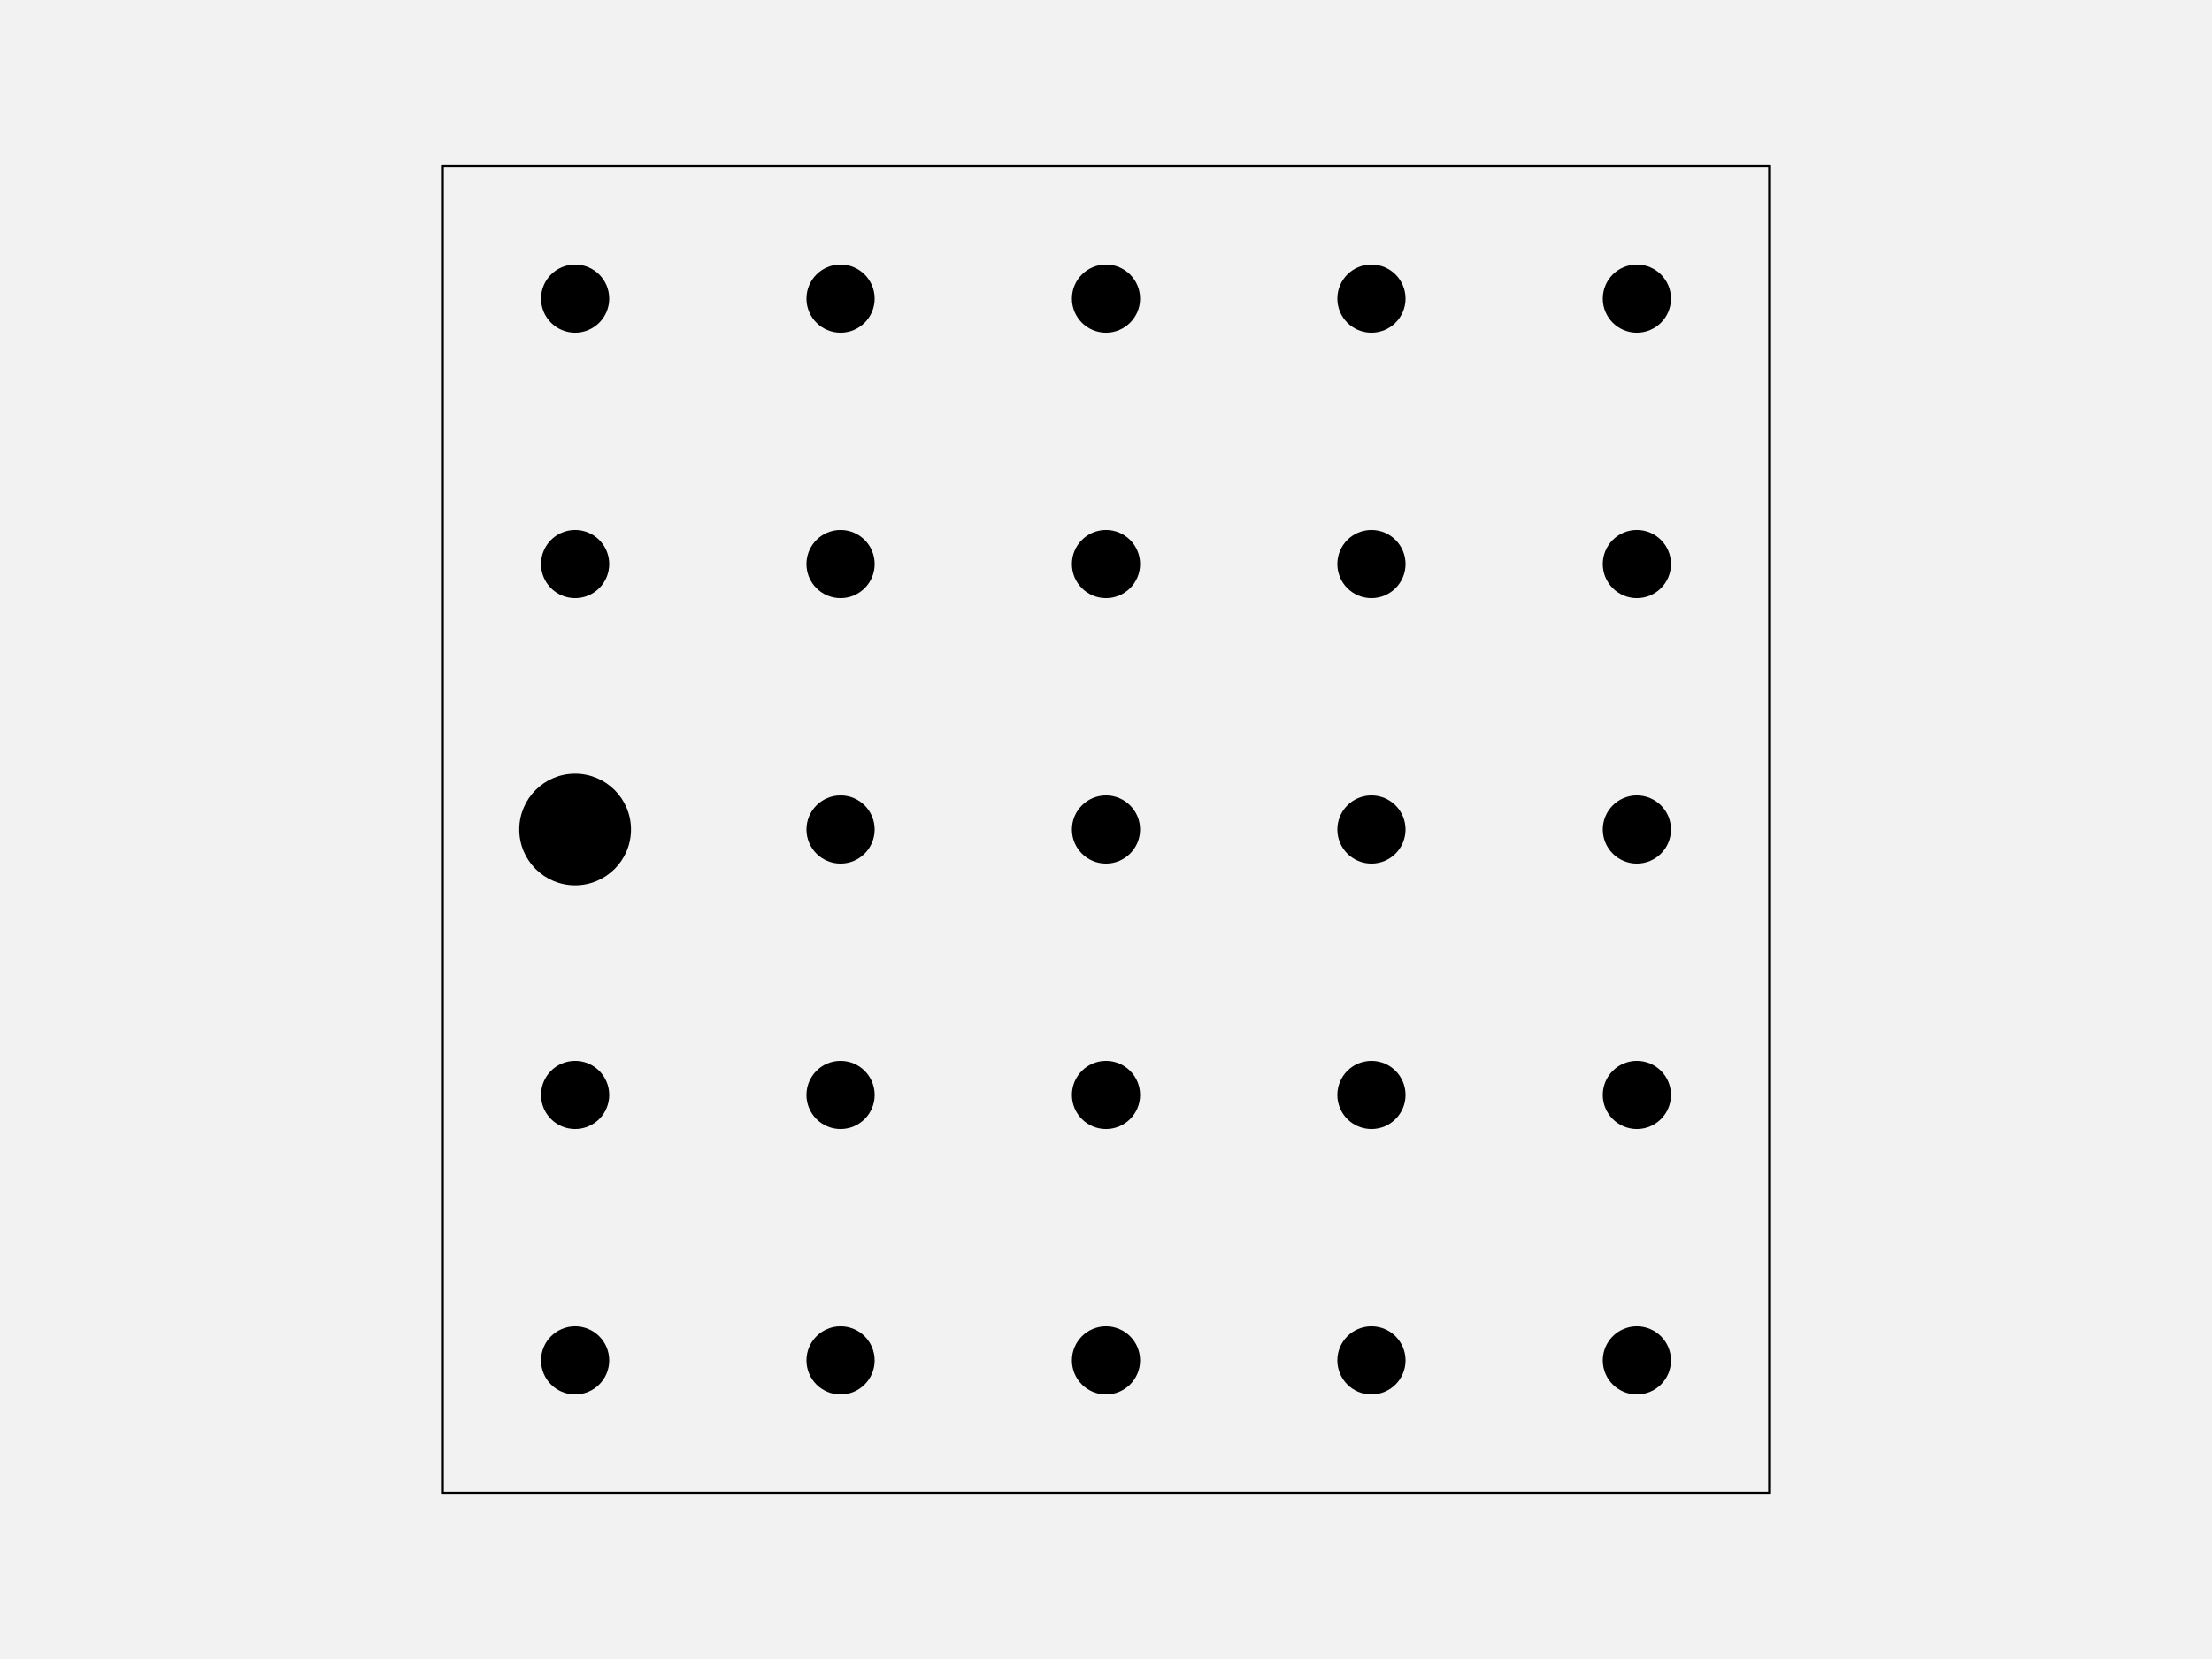
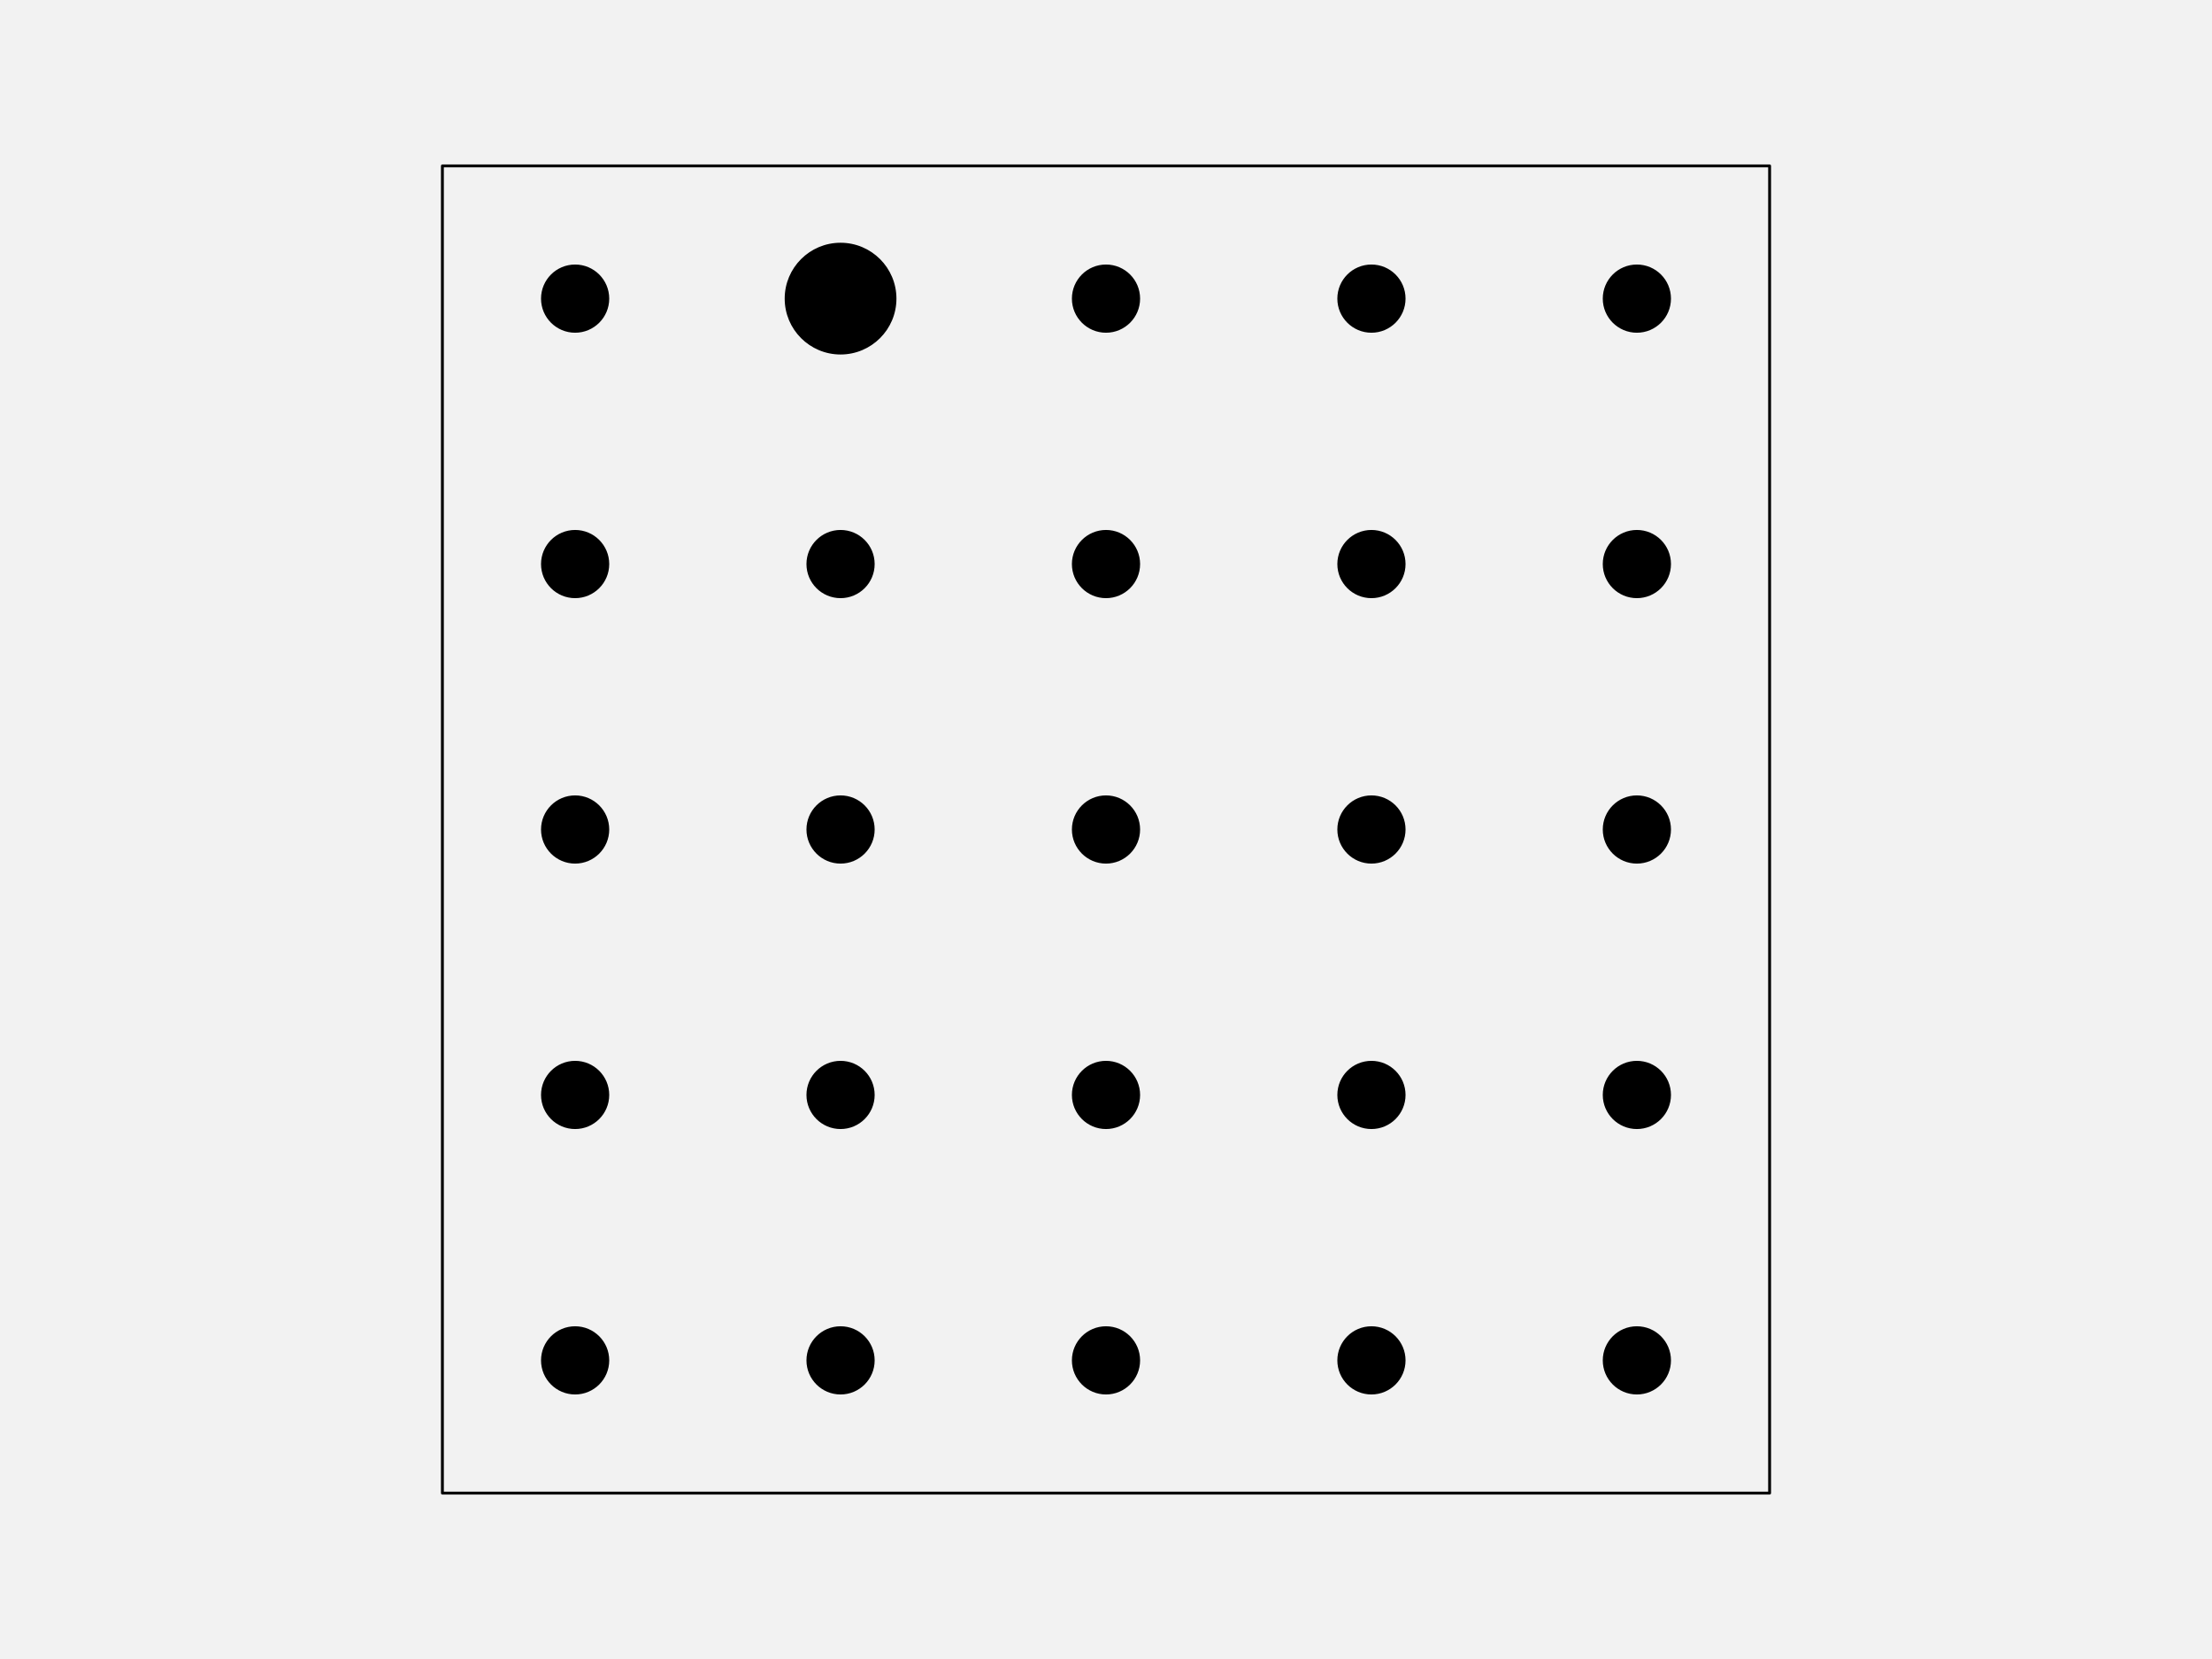
<svg xmlns="http://www.w3.org/2000/svg" width="576pt" height="432pt" viewBox="0 0 576 432" version="1.1">
  <g id="surface123">
    <rect x="0" y="0" width="576" height="432" style="fill:rgb(94.902%,94.902%,94.902%);fill-opacity:1;stroke:none;" />
    <path style="fill-rule:nonzero;fill:rgb(94.902%,94.902%,94.902%);fill-opacity:1;stroke-width:0.75;stroke-linecap:round;stroke-linejoin:round;stroke:rgb(0%,0%,0%);stroke-opacity:1;stroke-miterlimit:10;" d="M 115.199 388.801 L 460.801 388.801 L 460.801 43.199 L 115.199 43.199 Z M 115.199 388.801 " />
    <path style="fill-rule:nonzero;fill:rgb(0%,0%,0%);fill-opacity:1;stroke-width:0.75;stroke-linecap:round;stroke-linejoin:round;stroke:rgb(0%,0%,0%);stroke-opacity:1;stroke-miterlimit:10;" d="M 158.266 354.238 C 158.266 358.938 154.457 362.742 149.762 362.742 C 145.062 362.742 141.258 358.938 141.258 354.238 C 141.258 349.543 145.062 345.734 149.762 345.734 C 154.457 345.734 158.266 349.543 158.266 354.238 " />
    <path style="fill-rule:nonzero;fill:rgb(0%,0%,0%);fill-opacity:1;stroke-width:0.75;stroke-linecap:round;stroke-linejoin:round;stroke:rgb(0%,0%,0%);stroke-opacity:1;stroke-miterlimit:10;" d="M 227.383 354.238 C 227.383 358.938 223.578 362.742 218.879 362.742 C 214.184 362.742 210.375 358.938 210.375 354.238 C 210.375 349.543 214.184 345.734 218.879 345.734 C 223.578 345.734 227.383 349.543 227.383 354.238 " />
    <path style="fill-rule:nonzero;fill:rgb(0%,0%,0%);fill-opacity:1;stroke-width:0.75;stroke-linecap:round;stroke-linejoin:round;stroke:rgb(0%,0%,0%);stroke-opacity:1;stroke-miterlimit:10;" d="M 296.504 354.238 C 296.504 358.938 292.695 362.742 288 362.742 C 283.305 362.742 279.496 358.938 279.496 354.238 C 279.496 349.543 283.305 345.734 288 345.734 C 292.695 345.734 296.504 349.543 296.504 354.238 " />
    <path style="fill-rule:nonzero;fill:rgb(0%,0%,0%);fill-opacity:1;stroke-width:0.75;stroke-linecap:round;stroke-linejoin:round;stroke:rgb(0%,0%,0%);stroke-opacity:1;stroke-miterlimit:10;" d="M 365.625 354.238 C 365.625 358.938 361.816 362.742 357.121 362.742 C 352.422 362.742 348.617 358.938 348.617 354.238 C 348.617 349.543 352.422 345.734 357.121 345.734 C 361.816 345.734 365.625 349.543 365.625 354.238 " />
    <path style="fill-rule:nonzero;fill:rgb(0%,0%,0%);fill-opacity:1;stroke-width:0.75;stroke-linecap:round;stroke-linejoin:round;stroke:rgb(0%,0%,0%);stroke-opacity:1;stroke-miterlimit:10;" d="M 434.742 354.238 C 434.742 358.938 430.938 362.742 426.238 362.742 C 421.543 362.742 417.734 358.938 417.734 354.238 C 417.734 349.543 421.543 345.734 426.238 345.734 C 430.938 345.734 434.742 349.543 434.742 354.238 " />
    <path style="fill-rule:nonzero;fill:rgb(0%,0%,0%);fill-opacity:1;stroke-width:0.75;stroke-linecap:round;stroke-linejoin:round;stroke:rgb(0%,0%,0%);stroke-opacity:1;stroke-miterlimit:10;" d="M 158.266 285.121 C 158.266 289.816 154.457 293.625 149.762 293.625 C 145.062 293.625 141.258 289.816 141.258 285.121 C 141.258 280.422 145.062 276.617 149.762 276.617 C 154.457 276.617 158.266 280.422 158.266 285.121 " />
    <path style="fill-rule:nonzero;fill:rgb(0%,0%,0%);fill-opacity:1;stroke-width:0.75;stroke-linecap:round;stroke-linejoin:round;stroke:rgb(0%,0%,0%);stroke-opacity:1;stroke-miterlimit:10;" d="M 227.383 285.121 C 227.383 289.816 223.578 293.625 218.879 293.625 C 214.184 293.625 210.375 289.816 210.375 285.121 C 210.375 280.422 214.184 276.617 218.879 276.617 C 223.578 276.617 227.383 280.422 227.383 285.121 " />
    <path style="fill-rule:nonzero;fill:rgb(0%,0%,0%);fill-opacity:1;stroke-width:0.75;stroke-linecap:round;stroke-linejoin:round;stroke:rgb(0%,0%,0%);stroke-opacity:1;stroke-miterlimit:10;" d="M 296.504 285.121 C 296.504 289.816 292.695 293.625 288 293.625 C 283.305 293.625 279.496 289.816 279.496 285.121 C 279.496 280.422 283.305 276.617 288 276.617 C 292.695 276.617 296.504 280.422 296.504 285.121 " />
    <path style="fill-rule:nonzero;fill:rgb(0%,0%,0%);fill-opacity:1;stroke-width:0.75;stroke-linecap:round;stroke-linejoin:round;stroke:rgb(0%,0%,0%);stroke-opacity:1;stroke-miterlimit:10;" d="M 365.625 285.121 C 365.625 289.816 361.816 293.625 357.121 293.625 C 352.422 293.625 348.617 289.816 348.617 285.121 C 348.617 280.422 352.422 276.617 357.121 276.617 C 361.816 276.617 365.625 280.422 365.625 285.121 " />
    <path style="fill-rule:nonzero;fill:rgb(0%,0%,0%);fill-opacity:1;stroke-width:0.75;stroke-linecap:round;stroke-linejoin:round;stroke:rgb(0%,0%,0%);stroke-opacity:1;stroke-miterlimit:10;" d="M 434.742 285.121 C 434.742 289.816 430.938 293.625 426.238 293.625 C 421.543 293.625 417.734 289.816 417.734 285.121 C 417.734 280.422 421.543 276.617 426.238 276.617 C 430.938 276.617 434.742 280.422 434.742 285.121 " />
-     <path style="fill-rule:nonzero;fill:rgb(0%,0%,0%);fill-opacity:1;stroke-width:0.75;stroke-linecap:round;stroke-linejoin:round;stroke:rgb(0%,0%,0%);stroke-opacity:1;stroke-miterlimit:10;" d="M 163.934 216 C 163.934 223.828 157.586 230.172 149.762 230.172 C 141.934 230.172 135.586 223.828 135.586 216 C 135.586 208.172 141.934 201.828 149.762 201.828 C 157.586 201.828 163.934 208.172 163.934 216 " />
+     <path style="fill-rule:nonzero;fill:rgb(0%,0%,0%);fill-opacity:1;stroke-width:0.75;stroke-linecap:round;stroke-linejoin:round;stroke:rgb(0%,0%,0%);stroke-opacity:1;stroke-miterlimit:10;" d="M 158.266 216 C 158.266 220.695 154.457 224.504 149.762 224.504 C 145.062 224.504 141.258 220.695 141.258 216 C 141.258 211.305 145.062 207.496 149.762 207.496 C 154.457 207.496 158.266 211.305 158.266 216 " />
    <path style="fill-rule:nonzero;fill:rgb(0%,0%,0%);fill-opacity:1;stroke-width:0.75;stroke-linecap:round;stroke-linejoin:round;stroke:rgb(0%,0%,0%);stroke-opacity:1;stroke-miterlimit:10;" d="M 227.383 216 C 227.383 220.695 223.578 224.504 218.879 224.504 C 214.184 224.504 210.375 220.695 210.375 216 C 210.375 211.305 214.184 207.496 218.879 207.496 C 223.578 207.496 227.383 211.305 227.383 216 " />
    <path style="fill-rule:nonzero;fill:rgb(0%,0%,0%);fill-opacity:1;stroke-width:0.75;stroke-linecap:round;stroke-linejoin:round;stroke:rgb(0%,0%,0%);stroke-opacity:1;stroke-miterlimit:10;" d="M 296.504 216 C 296.504 220.695 292.695 224.504 288 224.504 C 283.305 224.504 279.496 220.695 279.496 216 C 279.496 211.305 283.305 207.496 288 207.496 C 292.695 207.496 296.504 211.305 296.504 216 " />
    <path style="fill-rule:nonzero;fill:rgb(0%,0%,0%);fill-opacity:1;stroke-width:0.75;stroke-linecap:round;stroke-linejoin:round;stroke:rgb(0%,0%,0%);stroke-opacity:1;stroke-miterlimit:10;" d="M 365.625 216 C 365.625 220.695 361.816 224.504 357.121 224.504 C 352.422 224.504 348.617 220.695 348.617 216 C 348.617 211.305 352.422 207.496 357.121 207.496 C 361.816 207.496 365.625 211.305 365.625 216 " />
    <path style="fill-rule:nonzero;fill:rgb(0%,0%,0%);fill-opacity:1;stroke-width:0.75;stroke-linecap:round;stroke-linejoin:round;stroke:rgb(0%,0%,0%);stroke-opacity:1;stroke-miterlimit:10;" d="M 434.742 216 C 434.742 220.695 430.938 224.504 426.238 224.504 C 421.543 224.504 417.734 220.695 417.734 216 C 417.734 211.305 421.543 207.496 426.238 207.496 C 430.938 207.496 434.742 211.305 434.742 216 " />
    <path style="fill-rule:nonzero;fill:rgb(0%,0%,0%);fill-opacity:1;stroke-width:0.75;stroke-linecap:round;stroke-linejoin:round;stroke:rgb(0%,0%,0%);stroke-opacity:1;stroke-miterlimit:10;" d="M 158.266 146.879 C 158.266 151.578 154.457 155.383 149.762 155.383 C 145.062 155.383 141.258 151.578 141.258 146.879 C 141.258 142.184 145.062 138.375 149.762 138.375 C 154.457 138.375 158.266 142.184 158.266 146.879 " />
    <path style="fill-rule:nonzero;fill:rgb(0%,0%,0%);fill-opacity:1;stroke-width:0.75;stroke-linecap:round;stroke-linejoin:round;stroke:rgb(0%,0%,0%);stroke-opacity:1;stroke-miterlimit:10;" d="M 227.383 146.879 C 227.383 151.578 223.578 155.383 218.879 155.383 C 214.184 155.383 210.375 151.578 210.375 146.879 C 210.375 142.184 214.184 138.375 218.879 138.375 C 223.578 138.375 227.383 142.184 227.383 146.879 " />
    <path style="fill-rule:nonzero;fill:rgb(0%,0%,0%);fill-opacity:1;stroke-width:0.75;stroke-linecap:round;stroke-linejoin:round;stroke:rgb(0%,0%,0%);stroke-opacity:1;stroke-miterlimit:10;" d="M 296.504 146.879 C 296.504 151.578 292.695 155.383 288 155.383 C 283.305 155.383 279.496 151.578 279.496 146.879 C 279.496 142.184 283.305 138.375 288 138.375 C 292.695 138.375 296.504 142.184 296.504 146.879 " />
    <path style="fill-rule:nonzero;fill:rgb(0%,0%,0%);fill-opacity:1;stroke-width:0.75;stroke-linecap:round;stroke-linejoin:round;stroke:rgb(0%,0%,0%);stroke-opacity:1;stroke-miterlimit:10;" d="M 365.625 146.879 C 365.625 151.578 361.816 155.383 357.121 155.383 C 352.422 155.383 348.617 151.578 348.617 146.879 C 348.617 142.184 352.422 138.375 357.121 138.375 C 361.816 138.375 365.625 142.184 365.625 146.879 " />
    <path style="fill-rule:nonzero;fill:rgb(0%,0%,0%);fill-opacity:1;stroke-width:0.75;stroke-linecap:round;stroke-linejoin:round;stroke:rgb(0%,0%,0%);stroke-opacity:1;stroke-miterlimit:10;" d="M 434.742 146.879 C 434.742 151.578 430.938 155.383 426.238 155.383 C 421.543 155.383 417.734 151.578 417.734 146.879 C 417.734 142.184 421.543 138.375 426.238 138.375 C 430.938 138.375 434.742 142.184 434.742 146.879 " />
    <path style="fill-rule:nonzero;fill:rgb(0%,0%,0%);fill-opacity:1;stroke-width:0.75;stroke-linecap:round;stroke-linejoin:round;stroke:rgb(0%,0%,0%);stroke-opacity:1;stroke-miterlimit:10;" d="M 158.266 77.762 C 158.266 82.457 154.457 86.266 149.762 86.266 C 145.062 86.266 141.258 82.457 141.258 77.762 C 141.258 73.062 145.062 69.258 149.762 69.258 C 154.457 69.258 158.266 73.062 158.266 77.762 " />
-     <path style="fill-rule:nonzero;fill:rgb(0%,0%,0%);fill-opacity:1;stroke-width:0.75;stroke-linecap:round;stroke-linejoin:round;stroke:rgb(0%,0%,0%);stroke-opacity:1;stroke-miterlimit:10;" d="M 227.383 77.762 C 227.383 82.457 223.578 86.266 218.879 86.266 C 214.184 86.266 210.375 82.457 210.375 77.762 C 210.375 73.062 214.184 69.258 218.879 69.258 C 223.578 69.258 227.383 73.062 227.383 77.762 " />
+     <path style="fill-rule:nonzero;fill:rgb(0%,0%,0%);fill-opacity:1;stroke-width:0.75;stroke-linecap:round;stroke-linejoin:round;stroke:rgb(0%,0%,0%);stroke-opacity:1;stroke-miterlimit:10;" d="M 233.055 77.762 C 233.055 85.586 226.707 91.934 218.879 91.934 C 211.051 91.934 204.707 85.586 204.707 77.762 C 204.707 69.934 211.051 63.586 218.879 63.586 C 226.707 63.586 233.055 69.934 233.055 77.762 " />
    <path style="fill-rule:nonzero;fill:rgb(0%,0%,0%);fill-opacity:1;stroke-width:0.75;stroke-linecap:round;stroke-linejoin:round;stroke:rgb(0%,0%,0%);stroke-opacity:1;stroke-miterlimit:10;" d="M 296.504 77.762 C 296.504 82.457 292.695 86.266 288 86.266 C 283.305 86.266 279.496 82.457 279.496 77.762 C 279.496 73.062 283.305 69.258 288 69.258 C 292.695 69.258 296.504 73.062 296.504 77.762 " />
    <path style="fill-rule:nonzero;fill:rgb(0%,0%,0%);fill-opacity:1;stroke-width:0.75;stroke-linecap:round;stroke-linejoin:round;stroke:rgb(0%,0%,0%);stroke-opacity:1;stroke-miterlimit:10;" d="M 365.625 77.762 C 365.625 82.457 361.816 86.266 357.121 86.266 C 352.422 86.266 348.617 82.457 348.617 77.762 C 348.617 73.062 352.422 69.258 357.121 69.258 C 361.816 69.258 365.625 73.062 365.625 77.762 " />
    <path style="fill-rule:nonzero;fill:rgb(0%,0%,0%);fill-opacity:1;stroke-width:0.75;stroke-linecap:round;stroke-linejoin:round;stroke:rgb(0%,0%,0%);stroke-opacity:1;stroke-miterlimit:10;" d="M 434.742 77.762 C 434.742 82.457 430.938 86.266 426.238 86.266 C 421.543 86.266 417.734 82.457 417.734 77.762 C 417.734 73.062 421.543 69.258 426.238 69.258 C 430.938 69.258 434.742 73.062 434.742 77.762 " />
  </g>
</svg>
